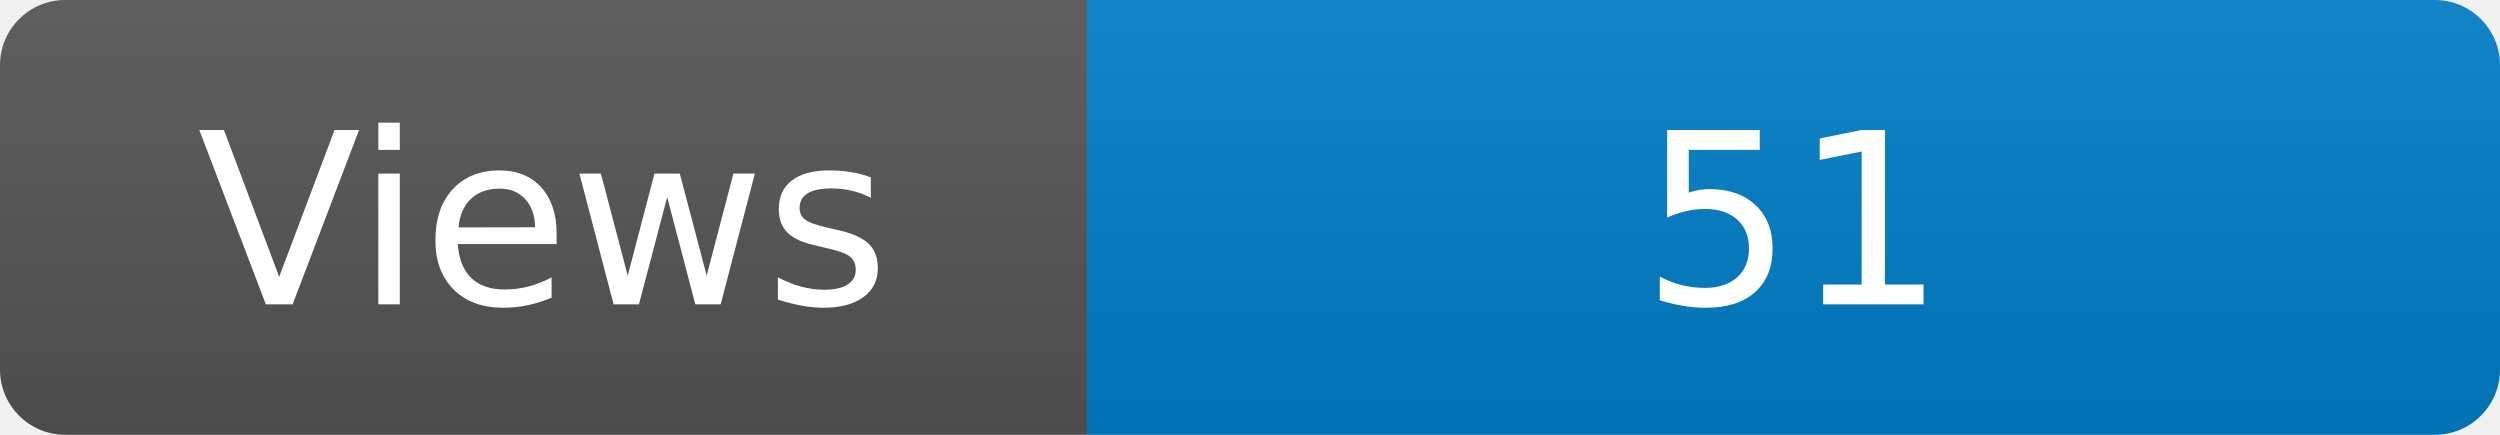
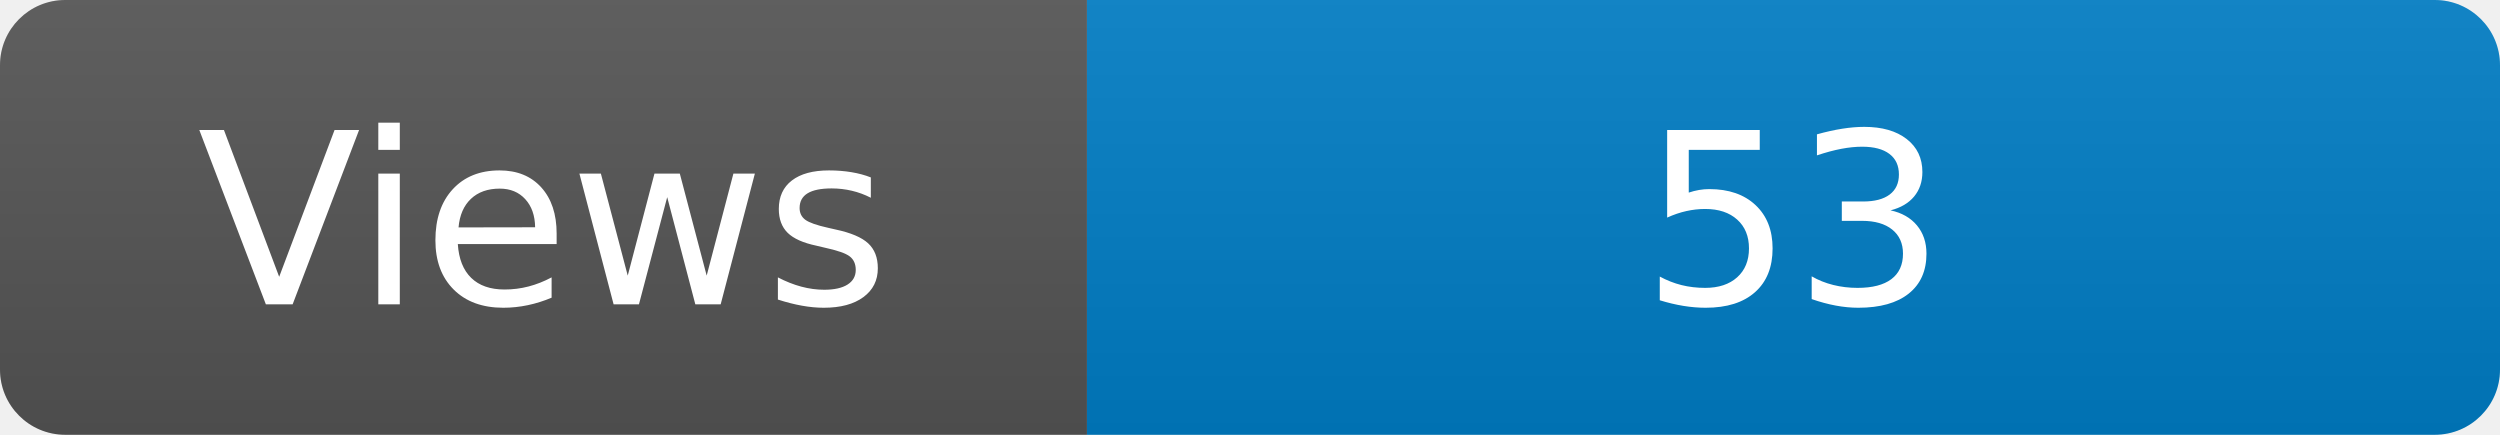
<svg xmlns="http://www.w3.org/2000/svg" width="115" height="20" role="img" aria-label="Maintained?: yes">
  <linearGradient id="s" x2="0" y2="100%">
    <stop offset="0" stop-color="#bbb" stop-opacity=".1" />
    <stop offset="1" stop-opacity=".1" />
  </linearGradient>
  <clipPath id="r">
    <rect width="115" height="20" rx="3" fill="#fff" />
  </clipPath>
  <g clip-path="url(#r)">
    <rect width="50" height="20" fill="#555" />
    <rect x="50" width="160" height="20" fill="#007ec6" />
    <rect width="115" height="20" fill="url(#s)" />
  </g>
  <g fill="#fff" text-anchor="middle" font-family="Verdana,Geneva,DejaVu Sans,sans-serif" font-size="110">
    <text x="250" y="140" transform="scale(.1)" fill="#fff">Views</text>
-     <text x="825" y="140" transform="scale(.1)" fill="#fff">51</text>
+     <text x="825" y="140" transform="scale(.1)" fill="#fff">53</text>
  </g>
</svg>
